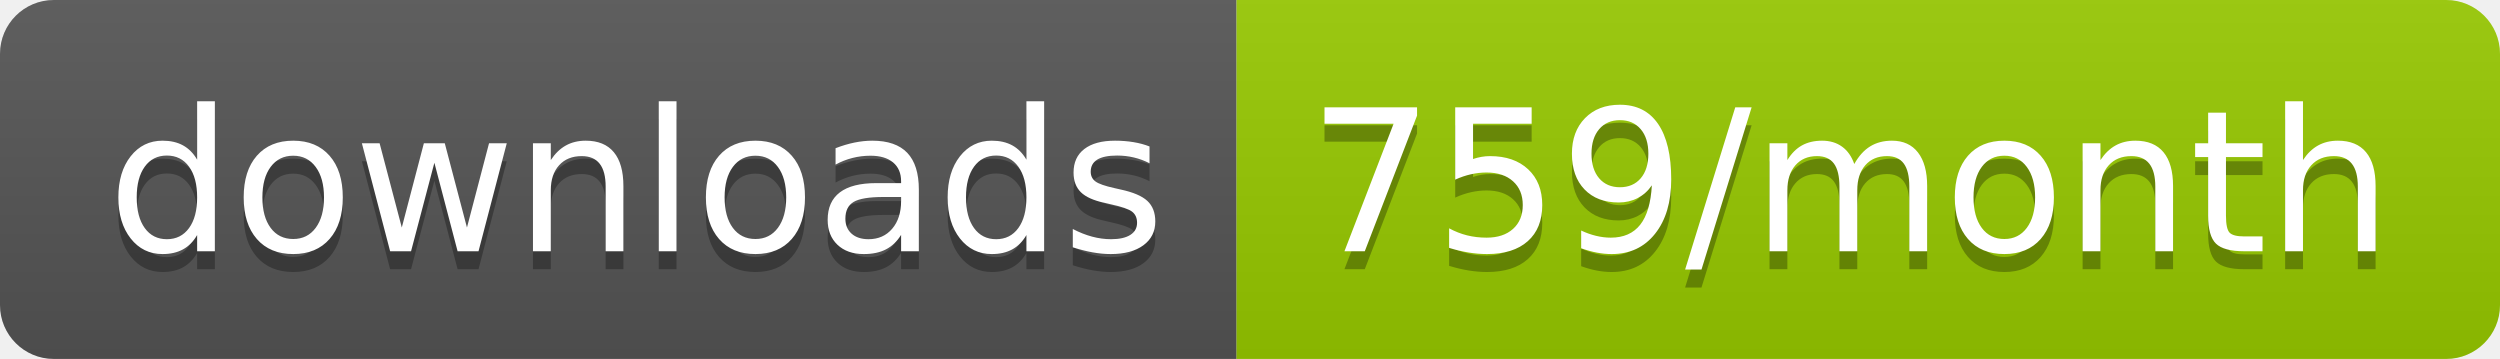
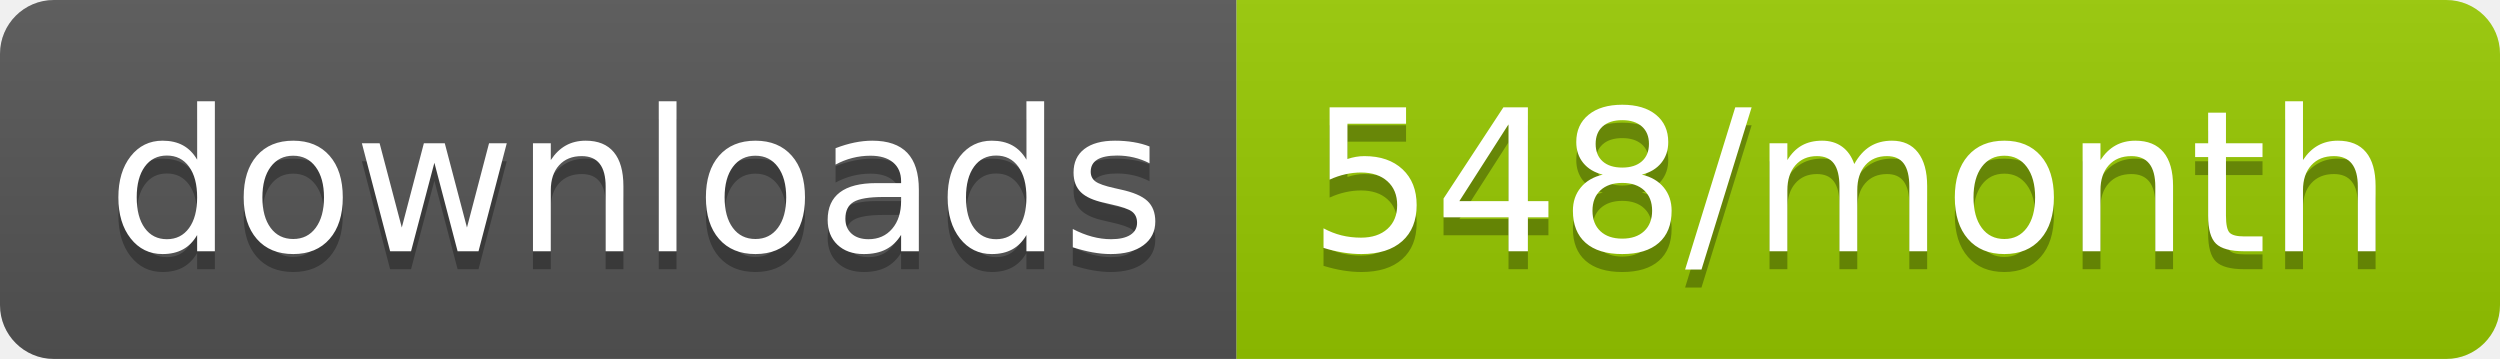
<svg xmlns="http://www.w3.org/2000/svg" width="139.3" height="20">
  <linearGradient id="smooth" x2="0" y2="100%">
    <stop offset="0" stop-color="#bbb" stop-opacity=".1" />
    <stop offset="1" stop-opacity=".1" />
  </linearGradient>
  <clipPath id="round">
    <rect width="139.3" height="20" rx="3" fill="#fff" />
  </clipPath>
  <g clip-path="url(#round)">
    <rect width="68.9" height="20" fill="#555" />
    <rect x="68.9" width="70.4" height="20" fill="#97CA00" />
    <rect width="139.3" height="20" fill="url(#smooth)" />
  </g>
  <g fill="#fff" text-anchor="middle" font-family="DejaVu Sans,Verdana,Geneva,sans-serif" font-size="110">
    <text x="354.5" y="150" fill="#010101" fill-opacity=".3" transform="scale(0.1)" textLength="589.0" lengthAdjust="spacing">downloads</text>
    <text x="354.5" y="140" transform="scale(0.1)" textLength="589.0" lengthAdjust="spacing">downloads</text>
-     <text x="1031.0" y="150" fill="#010101" fill-opacity=".3" transform="scale(0.1)" textLength="604.0" lengthAdjust="spacing">759/month</text>
-     <text x="1031.0" y="140" transform="scale(0.1)" textLength="604.0" lengthAdjust="spacing">759/month</text>
+     <text x="1031.0" y="150" fill="#010101" fill-opacity=".3" transform="scale(0.1)" textLength="604.0" lengthAdjust="spacing">548/month</text>
+     <text x="1031.0" y="140" transform="scale(0.1)" textLength="604.0" lengthAdjust="spacing">548/month</text>
  </g>
</svg>
